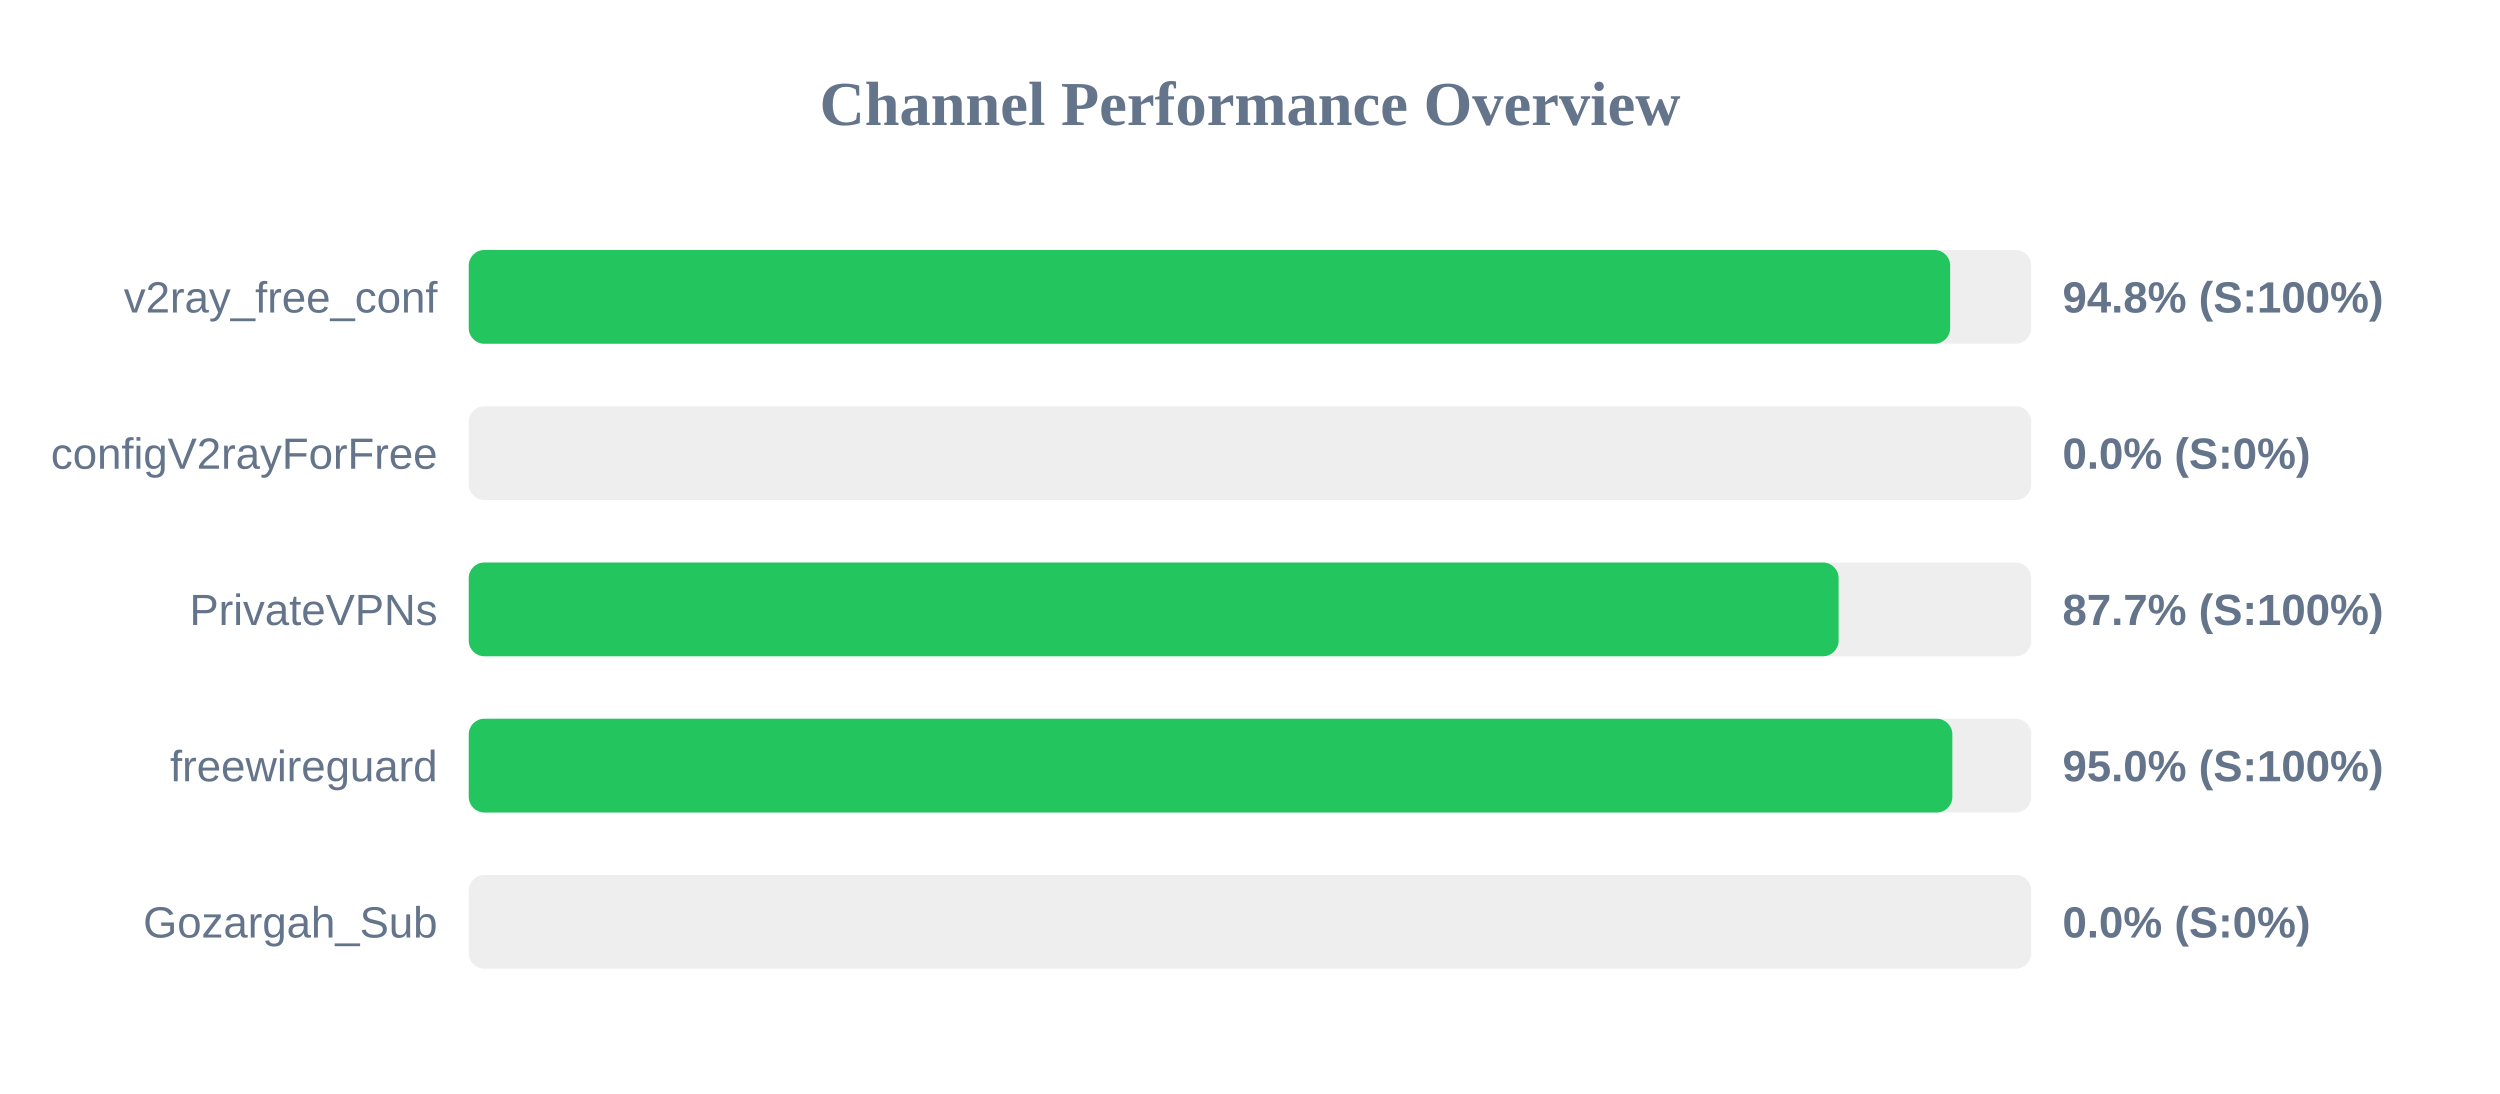
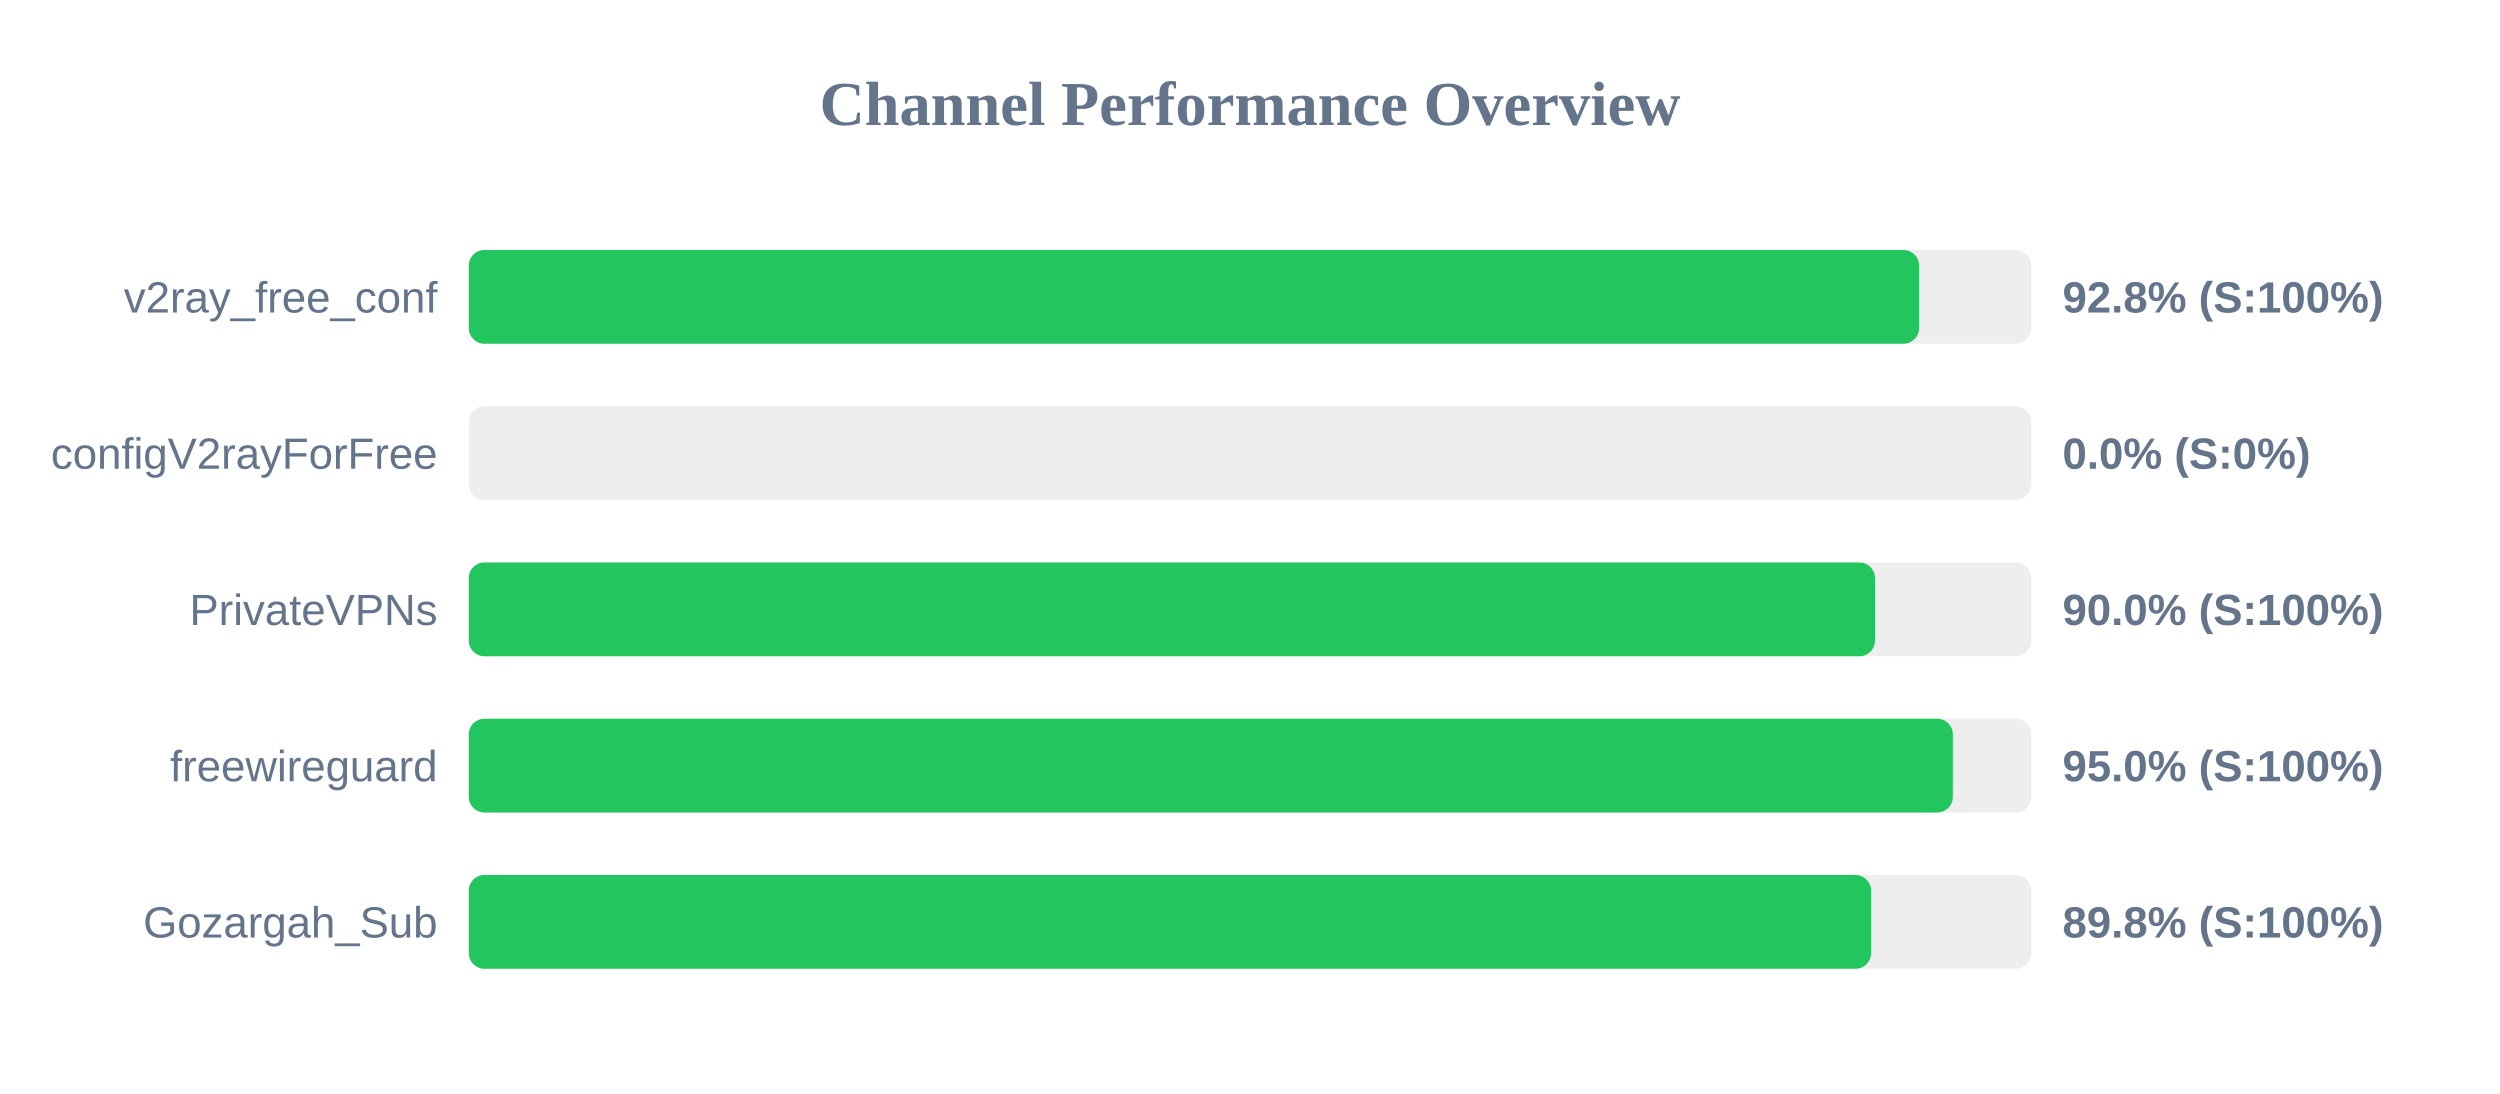
<svg xmlns="http://www.w3.org/2000/svg" width="800" height="350" version="1.1">
  <style>
        .row { font: 14px Arial; fill: #64748b; }
        .score { font: bold 14px Arial; fill: #64748b; }
    </style>
  <text x="400" y="40" text-anchor="middle" font-size="20px" font-weight="bold" fill="#64748b">Channel Performance Overview</text>
  <rect x="150" y="80" width="500" height="30" fill="#eee" rx="5" />
-   <rect x="150" y="80" width="474.05" height="30" fill="#22c55e" rx="5" />
+   <rect x="150" y="80" width="464.1" height="30" fill="#22c55e" rx="5" />
  <text x="140" y="100" text-anchor="end" class="row">v2ray_free_conf</text>
-   <text x="660" y="100" text-anchor="start" class="score">94.8% (S:100%)</text>
+   <text x="660" y="100" text-anchor="start" class="score">92.8% (S:100%)</text>
  <rect x="150" y="130" width="500" height="30" fill="#eee" rx="5" />
  <rect x="150" y="130" width="0.0" height="30" fill="#ef4444" rx="5" />
  <text x="140" y="150" text-anchor="end" class="row">configV2rayForFree</text>
  <text x="660" y="150" text-anchor="start" class="score">0.0% (S:0%)</text>
  <rect x="150" y="180" width="500" height="30" fill="#eee" rx="5" />
-   <rect x="150" y="180" width="438.35" height="30" fill="#22c55e" rx="5" />
+   <rect x="150" y="180" width="450.0" height="30" fill="#22c55e" rx="5" />
  <text x="140" y="200" text-anchor="end" class="row">PrivateVPNs</text>
-   <text x="660" y="200" text-anchor="start" class="score">87.7% (S:100%)</text>
+   <text x="660" y="200" text-anchor="start" class="score">90.0% (S:100%)</text>
  <rect x="150" y="230" width="500" height="30" fill="#eee" rx="5" />
-   <rect x="150" y="230" width="474.75" height="30" fill="#22c55e" rx="5" />
+   <rect x="150" y="230" width="474.9" height="30" fill="#22c55e" rx="5" />
  <text x="140" y="250" text-anchor="end" class="row">freewireguard</text>
  <text x="660" y="250" text-anchor="start" class="score">95.0% (S:100%)</text>
  <rect x="150" y="280" width="500" height="30" fill="#eee" rx="5" />
-   <rect x="150" y="280" width="0.0" height="30" fill="#ef4444" rx="5" />
+   <rect x="150" y="280" width="448.75" height="30" fill="#22c55e" rx="5" />
  <text x="140" y="300" text-anchor="end" class="row">Gozargah_Sub</text>
-   <text x="660" y="300" text-anchor="start" class="score">0.0% (S:0%)</text>
+   <text x="660" y="300" text-anchor="start" class="score">89.8% (S:100%)</text>
</svg>
